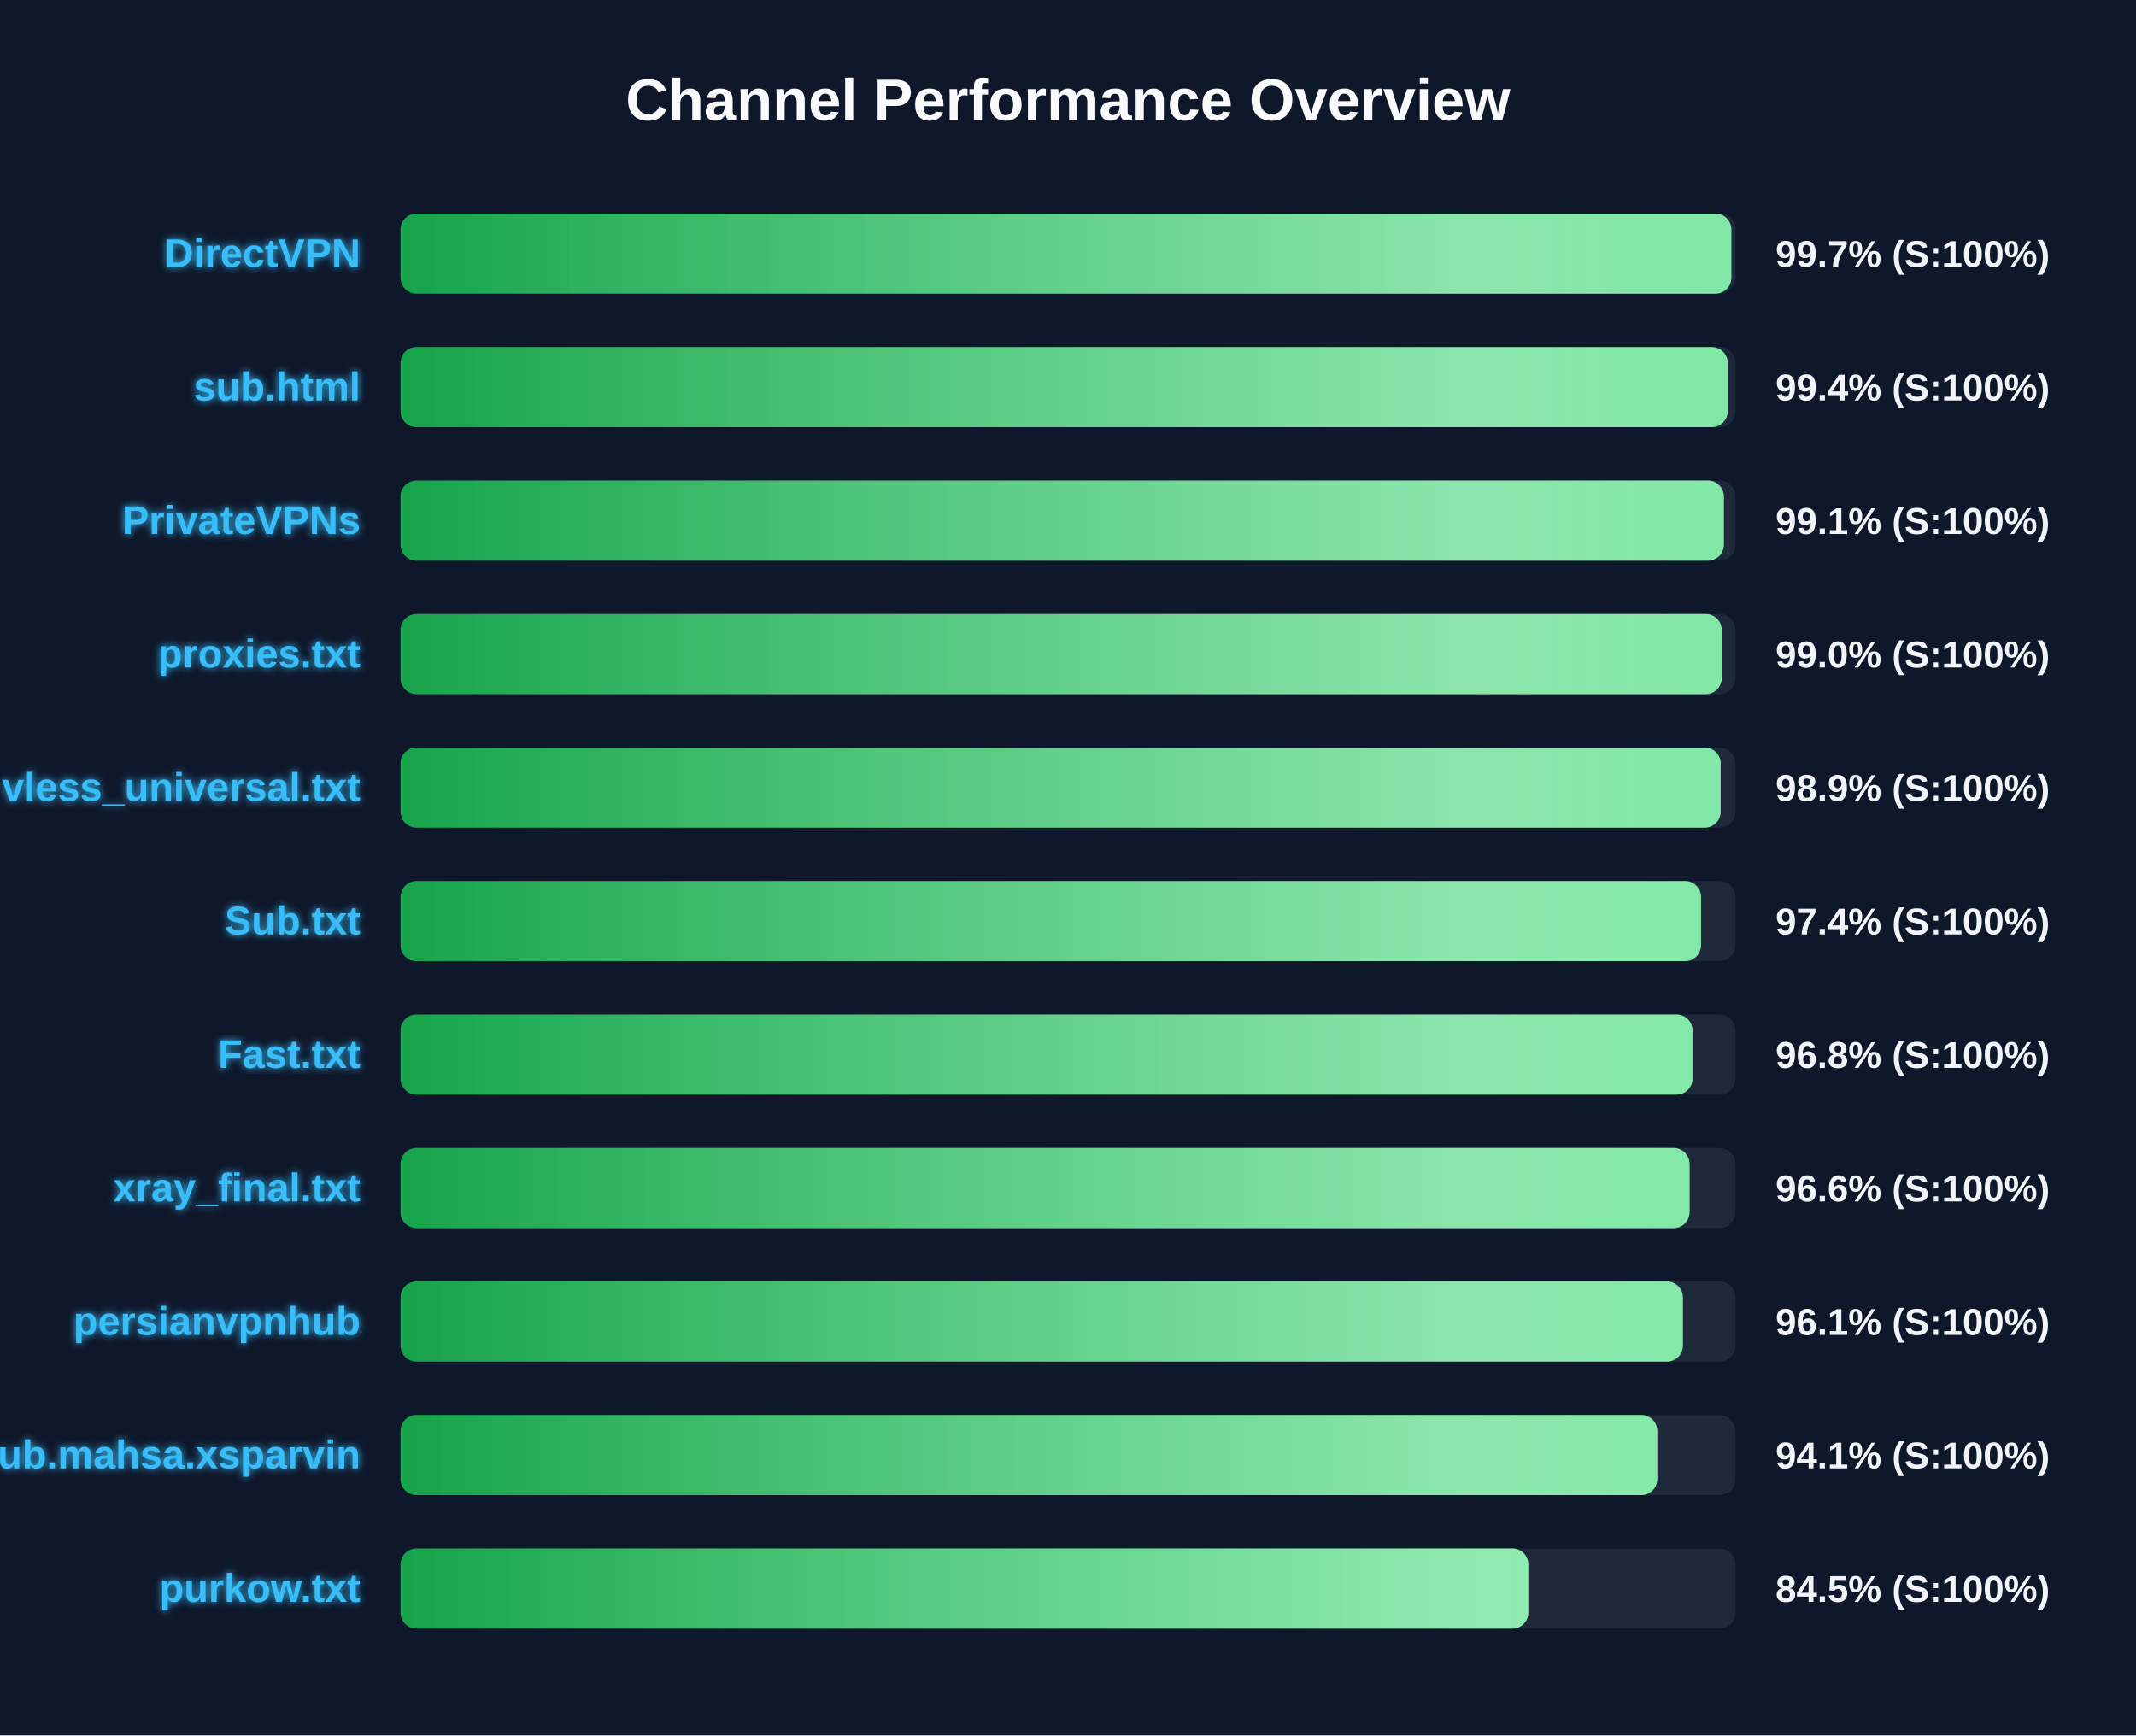
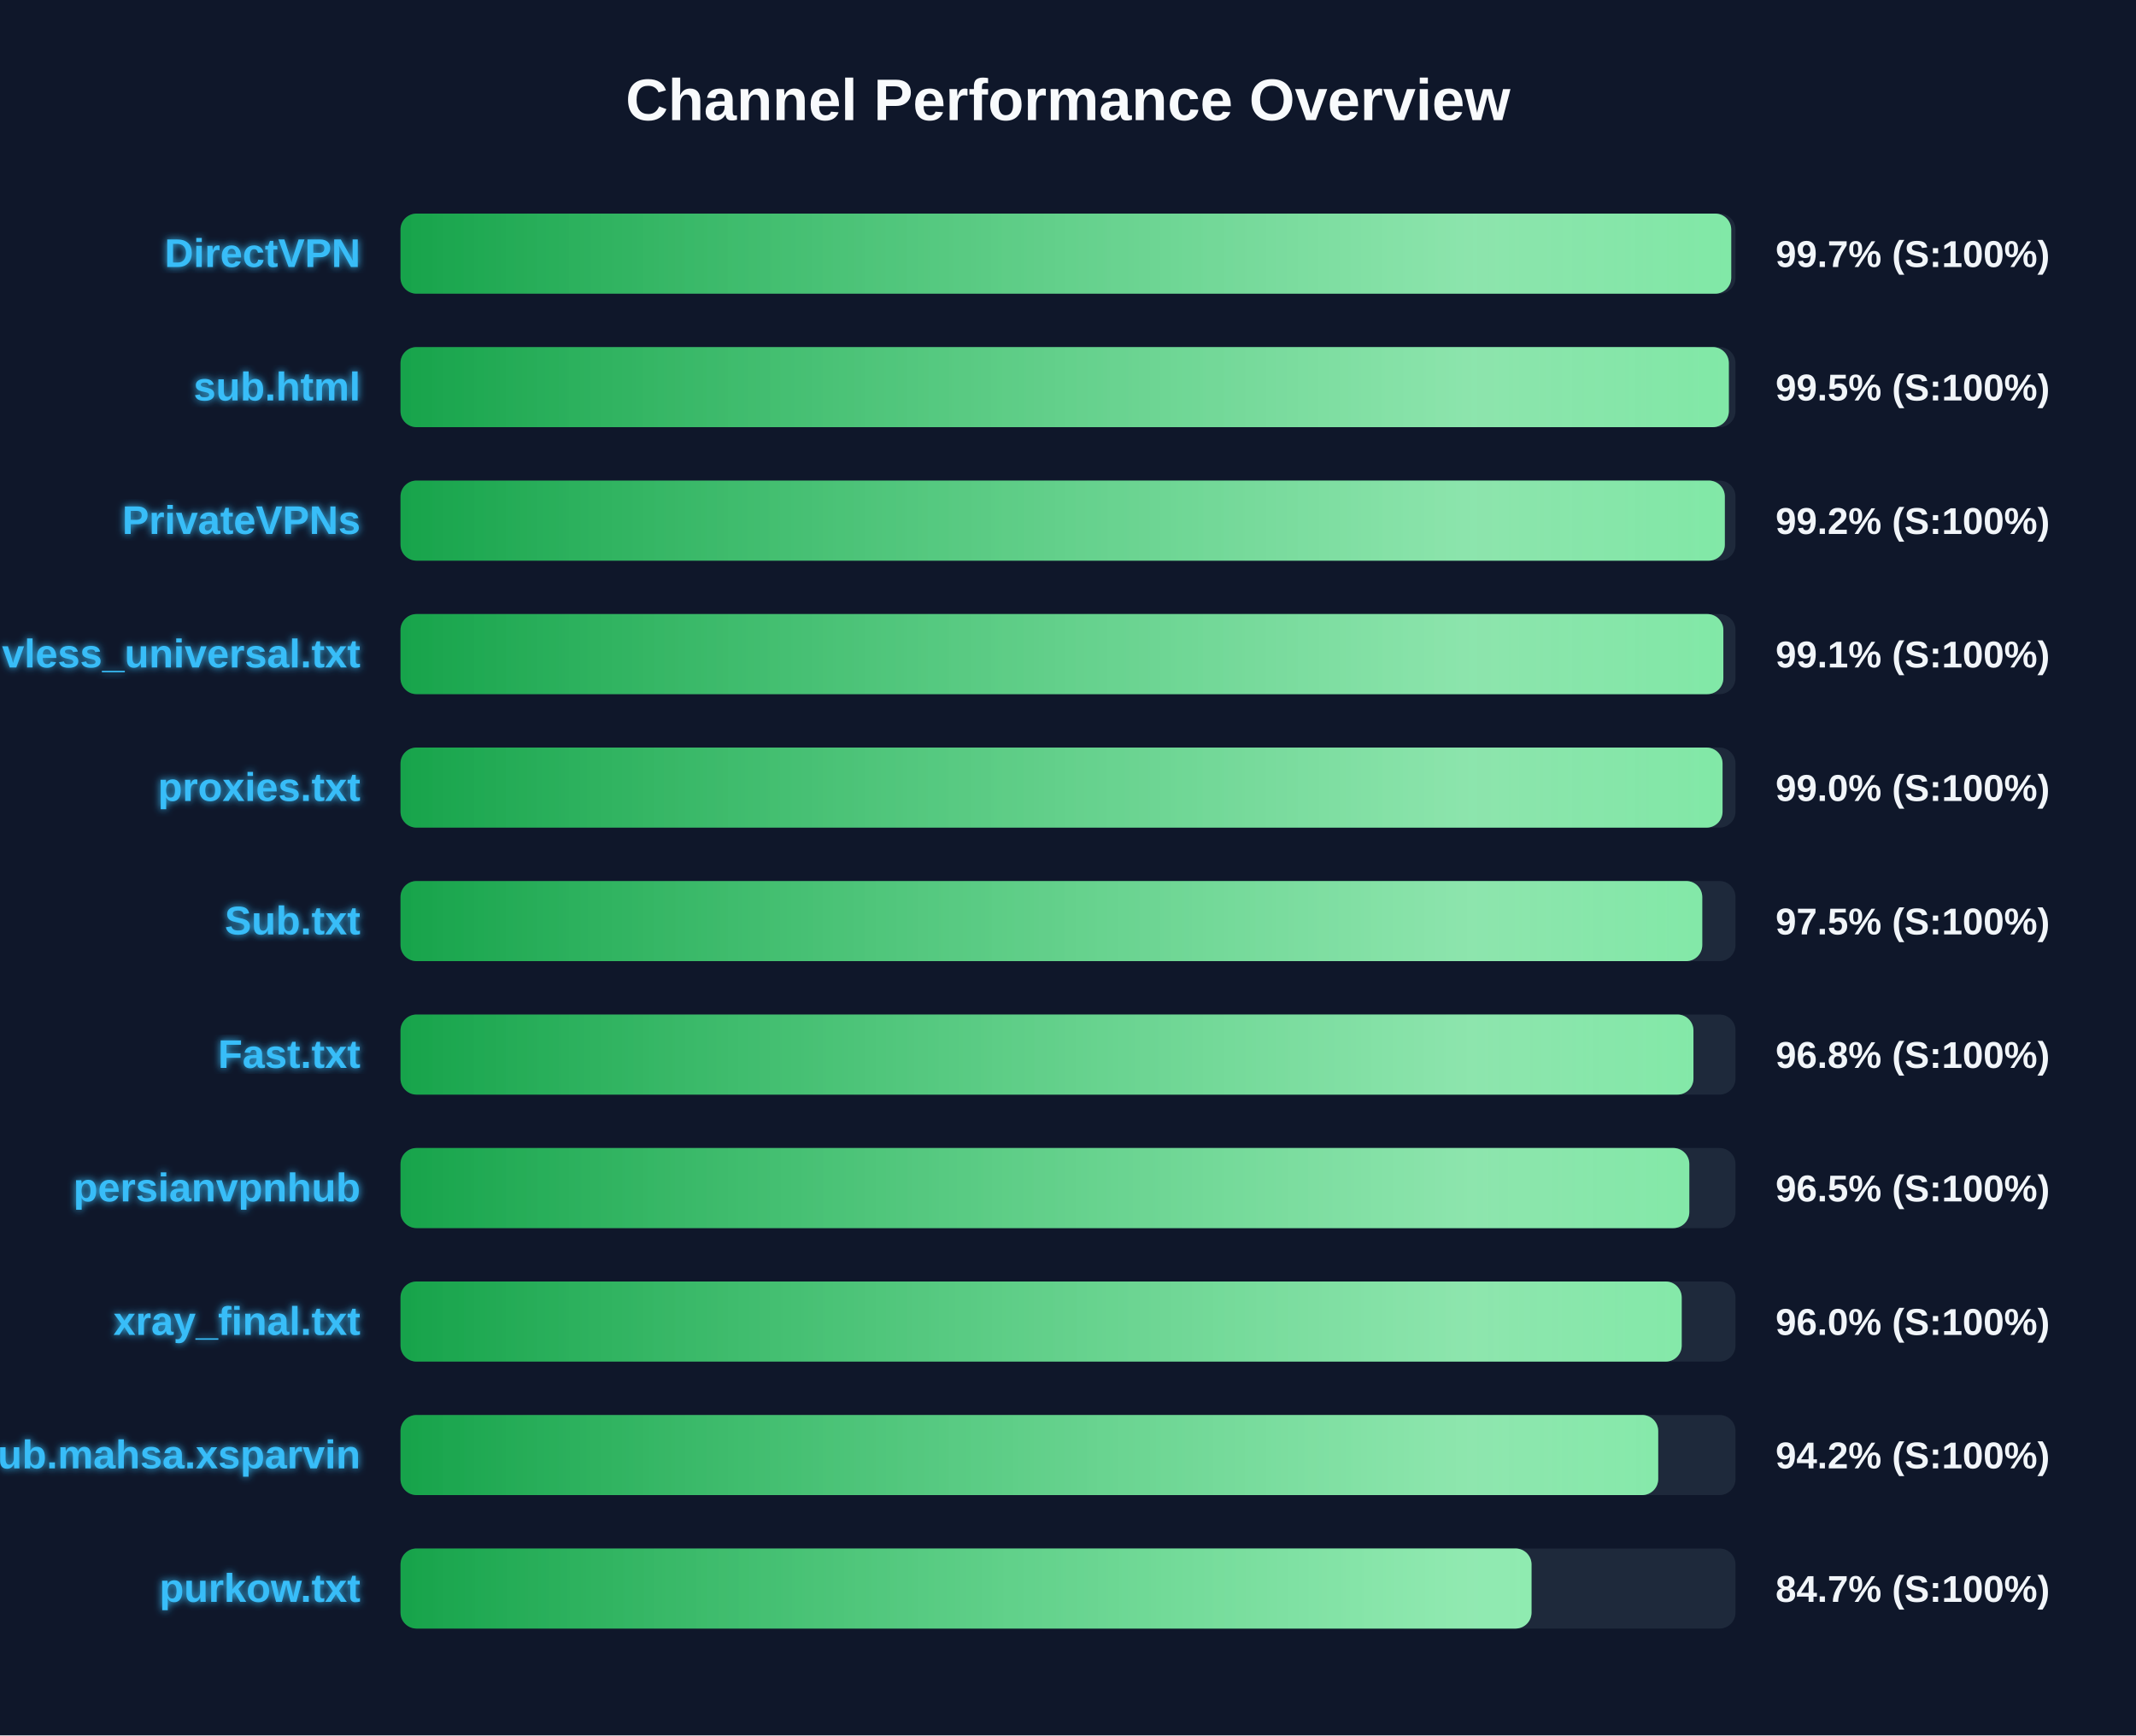
<svg xmlns="http://www.w3.org/2000/svg" width="800" height="650" version="1.1">
  <defs>
    <linearGradient id="grad-green" x1="0%" y1="0%" x2="100%" y2="0%">
      <stop offset="0%" stop-color="#16a34a" />
      <stop offset="100%" stop-color="#4ade80" />
    </linearGradient>
    <linearGradient id="grad-yellow" x1="0%" y1="0%" x2="100%" y2="0%">
      <stop offset="0%" stop-color="#ca8a04" />
      <stop offset="100%" stop-color="#fde047" />
    </linearGradient>
    <linearGradient id="grad-red" x1="0%" y1="0%" x2="100%" y2="0%">
      <stop offset="0%" stop-color="#dc2626" />
      <stop offset="100%" stop-color="#f87171" />
    </linearGradient>
    <linearGradient id="shimmer" x1="0%" y1="0%" x2="100%" y2="0%">
      <stop offset="0%" stop-color="rgba(255,255,255,0)" />
      <stop offset="50%" stop-color="rgba(255,255,255,0.4)" />
      <stop offset="100%" stop-color="rgba(255,255,255,0)" />
    </linearGradient>
    <filter id="glow" x="-20%" y="-20%" width="140%" height="140%">
      <feGaussianBlur stdDeviation="1.5" result="blur" />
      <feComposite in="SourceGraphic" in2="blur" operator="over" />
    </filter>
  </defs>
  <style>
        .bg-rect { fill: #0f172a; }
        .title { font: bold 22px 'Segoe UI', Arial, sans-serif; fill: #f8fafc; }
        .row { font: bold 15px 'Segoe UI', Arial, sans-serif; fill: #38bdf8; filter: url(#glow); }
        .score { font: bold 14px 'Segoe UI', Arial, sans-serif; fill: #f1f5f9; }
        @keyframes shimmer-anim {
            0% { transform: translateX(-100%); }
            100% { transform: translateX(200%); }
        }
        .shimmer-rect {
            animation: shimmer-anim 2.5s infinite linear;
        }
    </style>
  <rect width="100%" height="100%" class="bg-rect" />
  <text x="400" y="45" text-anchor="middle" class="title">Channel Performance Overview</text>
  <rect x="150" y="80" width="500" height="30" fill="#1e293b" rx="6" />
  <clipPath id="clip-0">
-     <rect x="150" y="80" width="498.45" height="30" rx="6" />
+     <rect x="150" y="80" width="498.4" height="30" rx="6" />
  </clipPath>
-   <rect x="150" y="80" width="498.45" height="30" fill="url(#grad-green)" rx="6" />
+   <rect x="150" y="80" width="498.4" height="30" fill="url(#grad-green)" rx="6" />
  <g clip-path="url(#clip-0)">
    <rect x="150" y="80" width="100%" height="30" fill="url(#shimmer)" class="shimmer-rect" />
  </g>
  <text x="135" y="100" text-anchor="end" class="row">DirectVPN</text>
  <text x="665" y="100" text-anchor="start" class="score">99.7% (S:100%)</text>
  <rect x="150" y="130" width="500" height="30" fill="#1e293b" rx="6" />
  <clipPath id="clip-1">
-     <rect x="150" y="130" width="497.1" height="30" rx="6" />
+     <rect x="150" y="130" width="497.5" height="30" rx="6" />
  </clipPath>
-   <rect x="150" y="130" width="497.1" height="30" fill="url(#grad-green)" rx="6" />
+   <rect x="150" y="130" width="497.5" height="30" fill="url(#grad-green)" rx="6" />
  <g clip-path="url(#clip-1)">
    <rect x="150" y="130" width="100%" height="30" fill="url(#shimmer)" class="shimmer-rect" />
  </g>
  <text x="135" y="150" text-anchor="end" class="row">sub.html</text>
-   <text x="665" y="150" text-anchor="start" class="score">99.4% (S:100%)</text>
+   <text x="665" y="150" text-anchor="start" class="score">99.5% (S:100%)</text>
  <rect x="150" y="180" width="500" height="30" fill="#1e293b" rx="6" />
  <clipPath id="clip-2">
-     <rect x="150" y="180" width="495.65" height="30" rx="6" />
+     <rect x="150" y="180" width="496.0" height="30" rx="6" />
  </clipPath>
-   <rect x="150" y="180" width="495.65" height="30" fill="url(#grad-green)" rx="6" />
+   <rect x="150" y="180" width="496.0" height="30" fill="url(#grad-green)" rx="6" />
  <g clip-path="url(#clip-2)">
    <rect x="150" y="180" width="100%" height="30" fill="url(#shimmer)" class="shimmer-rect" />
  </g>
  <text x="135" y="200" text-anchor="end" class="row">PrivateVPNs</text>
-   <text x="665" y="200" text-anchor="start" class="score">99.1% (S:100%)</text>
+   <text x="665" y="200" text-anchor="start" class="score">99.2% (S:100%)</text>
  <rect x="150" y="230" width="500" height="30" fill="#1e293b" rx="6" />
  <clipPath id="clip-3">
-     <rect x="150" y="230" width="494.85" height="30" rx="6" />
+     <rect x="150" y="230" width="495.45" height="30" rx="6" />
  </clipPath>
-   <rect x="150" y="230" width="494.85" height="30" fill="url(#grad-green)" rx="6" />
+   <rect x="150" y="230" width="495.45" height="30" fill="url(#grad-green)" rx="6" />
  <g clip-path="url(#clip-3)">
    <rect x="150" y="230" width="100%" height="30" fill="url(#shimmer)" class="shimmer-rect" />
  </g>
-   <text x="135" y="250" text-anchor="end" class="row">proxies.txt</text>
-   <text x="665" y="250" text-anchor="start" class="score">99.0% (S:100%)</text>
+   <text x="135" y="250" text-anchor="end" class="row">vless_universal.txt</text>
+   <text x="665" y="250" text-anchor="start" class="score">99.1% (S:100%)</text>
  <rect x="150" y="280" width="500" height="30" fill="#1e293b" rx="6" />
  <clipPath id="clip-4">
-     <rect x="150" y="280" width="494.45" height="30" rx="6" />
+     <rect x="150" y="280" width="495.15" height="30" rx="6" />
  </clipPath>
-   <rect x="150" y="280" width="494.45" height="30" fill="url(#grad-green)" rx="6" />
+   <rect x="150" y="280" width="495.15" height="30" fill="url(#grad-green)" rx="6" />
  <g clip-path="url(#clip-4)">
    <rect x="150" y="280" width="100%" height="30" fill="url(#shimmer)" class="shimmer-rect" />
  </g>
-   <text x="135" y="300" text-anchor="end" class="row">vless_universal.txt</text>
-   <text x="665" y="300" text-anchor="start" class="score">98.9% (S:100%)</text>
+   <text x="135" y="300" text-anchor="end" class="row">proxies.txt</text>
+   <text x="665" y="300" text-anchor="start" class="score">99.0% (S:100%)</text>
  <rect x="150" y="330" width="500" height="30" fill="#1e293b" rx="6" />
  <clipPath id="clip-5">
-     <rect x="150" y="330" width="487.1" height="30" rx="6" />
+     <rect x="150" y="330" width="487.55" height="30" rx="6" />
  </clipPath>
-   <rect x="150" y="330" width="487.1" height="30" fill="url(#grad-green)" rx="6" />
+   <rect x="150" y="330" width="487.55" height="30" fill="url(#grad-green)" rx="6" />
  <g clip-path="url(#clip-5)">
    <rect x="150" y="330" width="100%" height="30" fill="url(#shimmer)" class="shimmer-rect" />
  </g>
  <text x="135" y="350" text-anchor="end" class="row">Sub.txt</text>
-   <text x="665" y="350" text-anchor="start" class="score">97.4% (S:100%)</text>
+   <text x="665" y="350" text-anchor="start" class="score">97.5% (S:100%)</text>
  <rect x="150" y="380" width="500" height="30" fill="#1e293b" rx="6" />
  <clipPath id="clip-6">
-     <rect x="150" y="380" width="483.9" height="30" rx="6" />
+     <rect x="150" y="380" width="484.25" height="30" rx="6" />
  </clipPath>
-   <rect x="150" y="380" width="483.9" height="30" fill="url(#grad-green)" rx="6" />
+   <rect x="150" y="380" width="484.25" height="30" fill="url(#grad-green)" rx="6" />
  <g clip-path="url(#clip-6)">
    <rect x="150" y="380" width="100%" height="30" fill="url(#shimmer)" class="shimmer-rect" />
  </g>
  <text x="135" y="400" text-anchor="end" class="row">Fast.txt</text>
  <text x="665" y="400" text-anchor="start" class="score">96.8% (S:100%)</text>
  <rect x="150" y="430" width="500" height="30" fill="#1e293b" rx="6" />
  <clipPath id="clip-7">
-     <rect x="150" y="430" width="482.8" height="30" rx="6" />
+     <rect x="150" y="430" width="482.7" height="30" rx="6" />
  </clipPath>
-   <rect x="150" y="430" width="482.8" height="30" fill="url(#grad-green)" rx="6" />
+   <rect x="150" y="430" width="482.7" height="30" fill="url(#grad-green)" rx="6" />
  <g clip-path="url(#clip-7)">
    <rect x="150" y="430" width="100%" height="30" fill="url(#shimmer)" class="shimmer-rect" />
  </g>
-   <text x="135" y="450" text-anchor="end" class="row">xray_final.txt</text>
-   <text x="665" y="450" text-anchor="start" class="score">96.6% (S:100%)</text>
+   <text x="135" y="450" text-anchor="end" class="row">persianvpnhub</text>
+   <text x="665" y="450" text-anchor="start" class="score">96.5% (S:100%)</text>
  <rect x="150" y="480" width="500" height="30" fill="#1e293b" rx="6" />
  <clipPath id="clip-8">
-     <rect x="150" y="480" width="480.3" height="30" rx="6" />
+     <rect x="150" y="480" width="479.85" height="30" rx="6" />
  </clipPath>
-   <rect x="150" y="480" width="480.3" height="30" fill="url(#grad-green)" rx="6" />
+   <rect x="150" y="480" width="479.85" height="30" fill="url(#grad-green)" rx="6" />
  <g clip-path="url(#clip-8)">
    <rect x="150" y="480" width="100%" height="30" fill="url(#shimmer)" class="shimmer-rect" />
  </g>
-   <text x="135" y="500" text-anchor="end" class="row">persianvpnhub</text>
-   <text x="665" y="500" text-anchor="start" class="score">96.1% (S:100%)</text>
+   <text x="135" y="500" text-anchor="end" class="row">xray_final.txt</text>
+   <text x="665" y="500" text-anchor="start" class="score">96.0% (S:100%)</text>
  <rect x="150" y="530" width="500" height="30" fill="#1e293b" rx="6" />
  <clipPath id="clip-9">
-     <rect x="150" y="530" width="470.7" height="30" rx="6" />
+     <rect x="150" y="530" width="471.05" height="30" rx="6" />
  </clipPath>
-   <rect x="150" y="530" width="470.7" height="30" fill="url(#grad-green)" rx="6" />
+   <rect x="150" y="530" width="471.05" height="30" fill="url(#grad-green)" rx="6" />
  <g clip-path="url(#clip-9)">
    <rect x="150" y="530" width="100%" height="30" fill="url(#shimmer)" class="shimmer-rect" />
  </g>
  <text x="135" y="550" text-anchor="end" class="row">Sub.mahsa.xsparvin</text>
-   <text x="665" y="550" text-anchor="start" class="score">94.1% (S:100%)</text>
+   <text x="665" y="550" text-anchor="start" class="score">94.2% (S:100%)</text>
  <rect x="150" y="580" width="500" height="30" fill="#1e293b" rx="6" />
  <clipPath id="clip-10">
-     <rect x="150" y="580" width="422.4" height="30" rx="6" />
+     <rect x="150" y="580" width="423.6" height="30" rx="6" />
  </clipPath>
-   <rect x="150" y="580" width="422.4" height="30" fill="url(#grad-green)" rx="6" />
+   <rect x="150" y="580" width="423.6" height="30" fill="url(#grad-green)" rx="6" />
  <g clip-path="url(#clip-10)">
    <rect x="150" y="580" width="100%" height="30" fill="url(#shimmer)" class="shimmer-rect" />
  </g>
  <text x="135" y="600" text-anchor="end" class="row">purkow.txt</text>
-   <text x="665" y="600" text-anchor="start" class="score">84.5% (S:100%)</text>
+   <text x="665" y="600" text-anchor="start" class="score">84.7% (S:100%)</text>
</svg>
